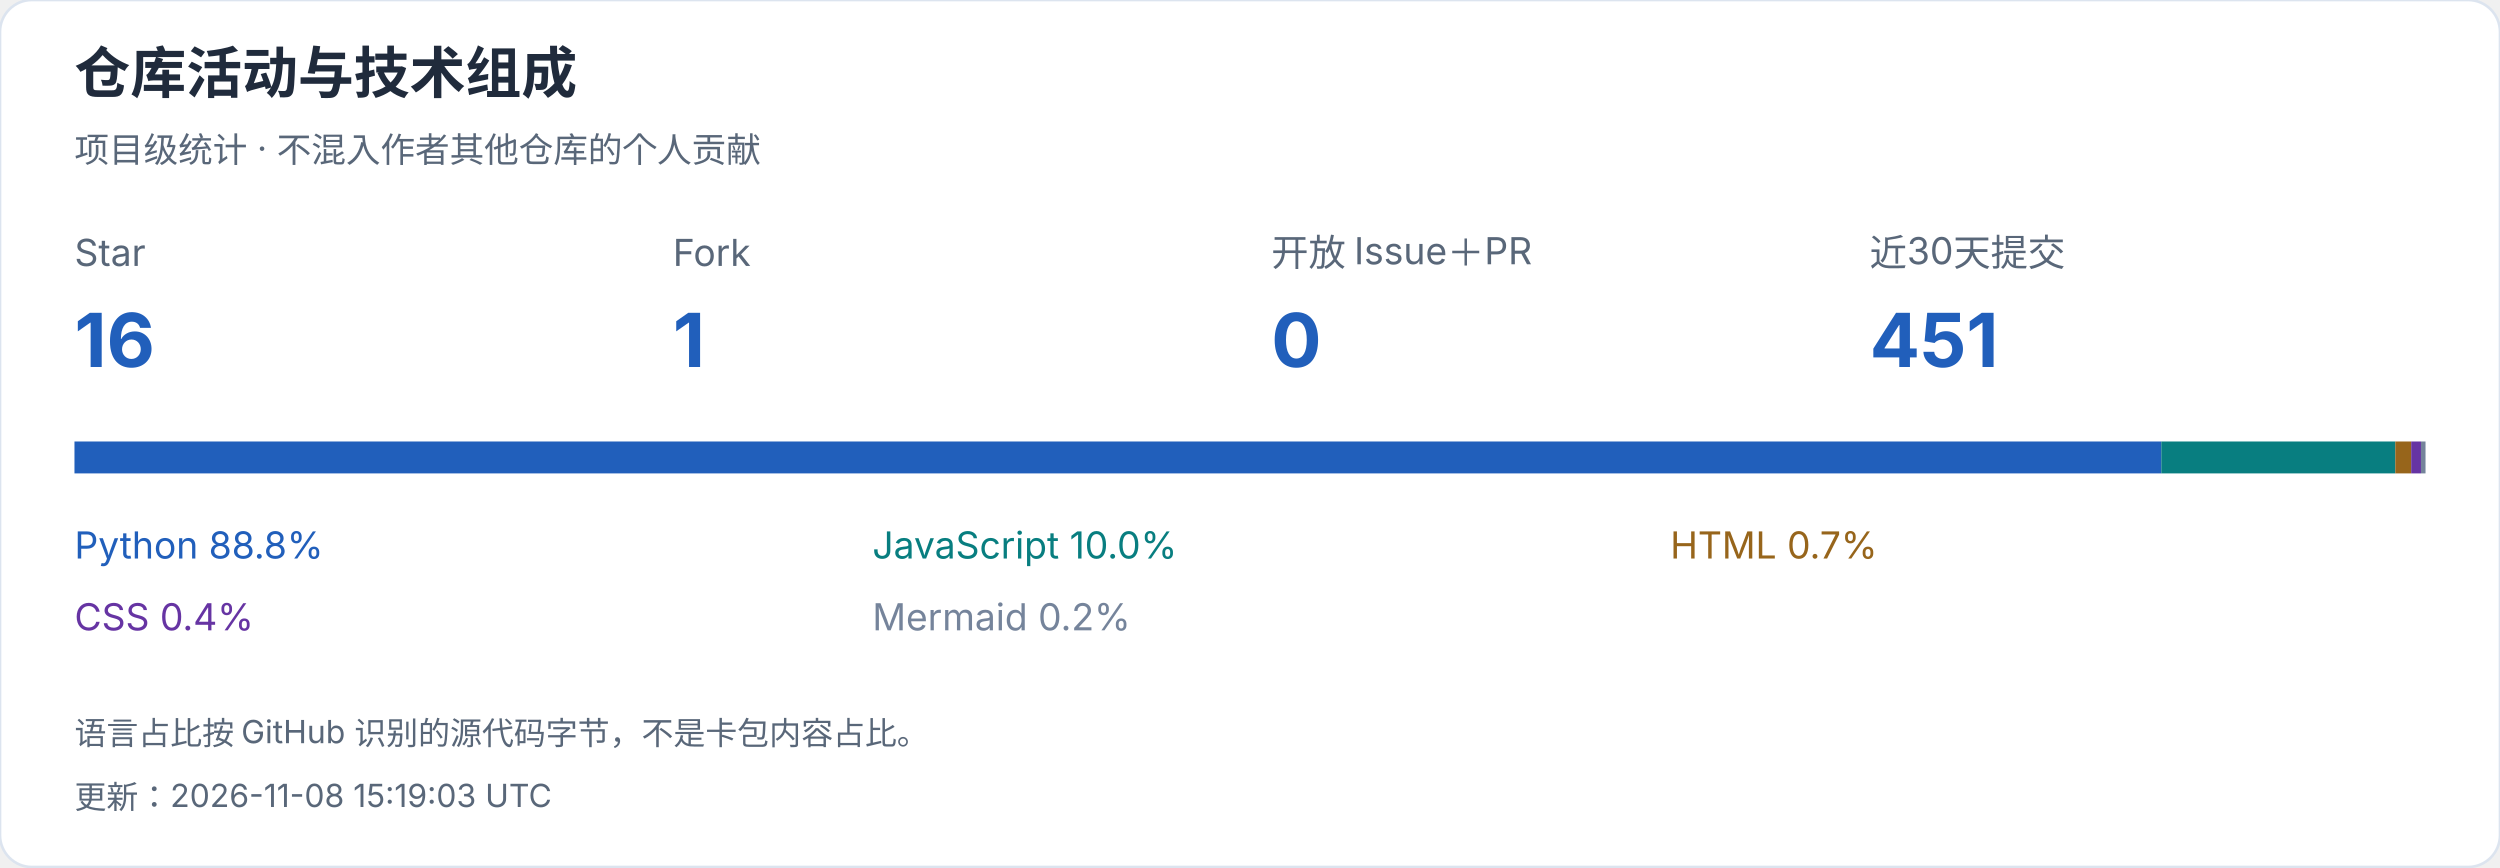
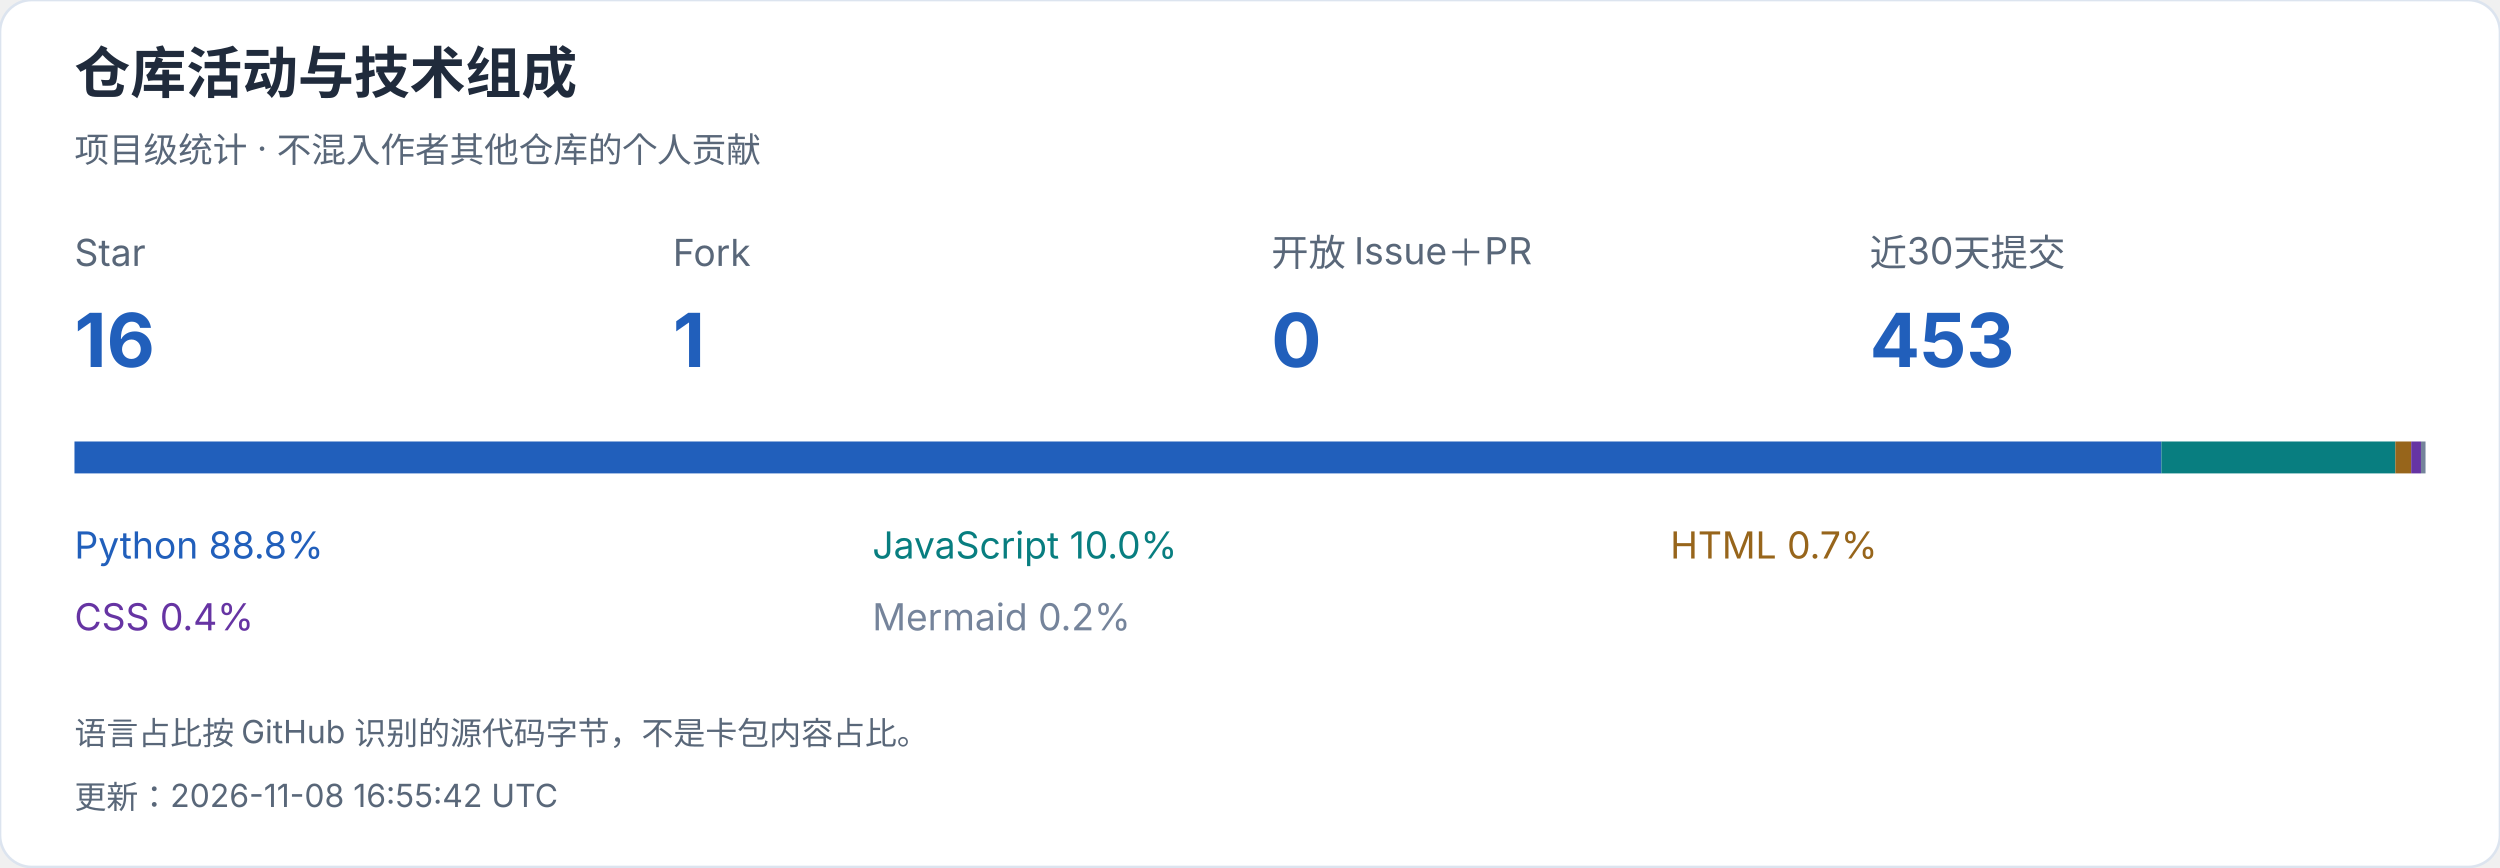
<svg xmlns="http://www.w3.org/2000/svg" width="940" height="326" viewBox="0 0 940 326" role="img" aria-label="仓库活动与技术组成">
  <style>text{font-family:-apple-system,BlinkMacSystemFont,"Segoe UI","PingFang SC","Microsoft YaHei",sans-serif;font-variant-numeric:tabular-nums}</style>
  <rect width="940" height="326" rx="12" fill="white" stroke="#dce4ef" />
  <text x="28" y="35" font-size="21" fill="#202b3c" font-weight="650" text-anchor="start">仓库活动与技术组成</text>
  <text x="28" y="61" font-size="13" fill="#596779" font-weight="400" text-anchor="start">项目级统计 · 不混入作者其他仓库的个人贡献</text>
  <text x="28" y="100" font-size="14" fill="#596779" font-weight="400" text-anchor="start">Star</text>
  <text x="28" y="138" font-size="28" fill="#215fbb" font-weight="650" text-anchor="start">16</text>
  <text x="253" y="100" font-size="14" fill="#596779" font-weight="400" text-anchor="start">Fork</text>
  <text x="253" y="138" font-size="28" fill="#215fbb" font-weight="650" text-anchor="start">1</text>
  <text x="478" y="100" font-size="14" fill="#596779" font-weight="400" text-anchor="start">开放 Issue＋PR</text>
  <text x="478" y="138" font-size="28" fill="#215fbb" font-weight="650" text-anchor="start">0</text>
  <text x="703" y="100" font-size="14" fill="#596779" font-weight="400" text-anchor="start">近30天提交</text>
-   <text x="703" y="138" font-size="28" fill="#215fbb" font-weight="650" text-anchor="start">451</text>
-   <rect x="28.000" y="166" width="784.648" height="12" fill="#215fbb" />
+   <text x="703" y="138" font-size="28" fill="#215fbb" font-weight="650" text-anchor="start">453</text>
+   <rect x="28.000" y="166" width="784.684" height="12" fill="#215fbb" />
  <text x="28" y="210" font-size="14" fill="#215fbb" font-weight="400" text-anchor="start">Python  88.8%</text>
-   <rect x="812.648" y="166" width="87.982" height="12" fill="#087e80" />
+   <rect x="812.684" y="166" width="87.962" height="12" fill="#087e80" />
  <text x="328" y="210" font-size="14" fill="#087e80" font-weight="400" text-anchor="start">JavaScript  10.0%</text>
-   <rect x="900.631" y="166" width="5.977" height="12" fill="#97651b" />
+   <rect x="900.645" y="166" width="5.963" height="12" fill="#97651b" />
  <text x="628" y="210" font-size="14" fill="#97651b" font-weight="400" text-anchor="start">HTML  0.7%</text>
-   <rect x="906.608" y="166" width="3.679" height="12" fill="#6634a3" />
+   <rect x="906.609" y="166" width="3.678" height="12" fill="#6634a3" />
  <text x="28" y="237" font-size="14" fill="#6634a3" font-weight="400" text-anchor="start">CSS  0.4%</text>
  <rect x="910.287" y="166" width="1.713" height="12" fill="#75849b" />
  <text x="328" y="237" font-size="14" fill="#75849b" font-weight="400" text-anchor="start">Mermaid  0.2%</text>
  <text x="28" y="280" font-size="12" fill="#596779" font-weight="400" text-anchor="start">语言占比按 GitHub 识别的源代码字节，不是卡包内容占比。</text>
-   <text x="28" y="304" font-size="12" fill="#596779" font-weight="400" text-anchor="start">更新：2026-11-08 15:19:03 UTC</text>
+   <text x="28" y="304" font-size="12" fill="#596779" font-weight="400" text-anchor="start">更新：2026-11-08 16:55:42 UTC</text>
</svg>
